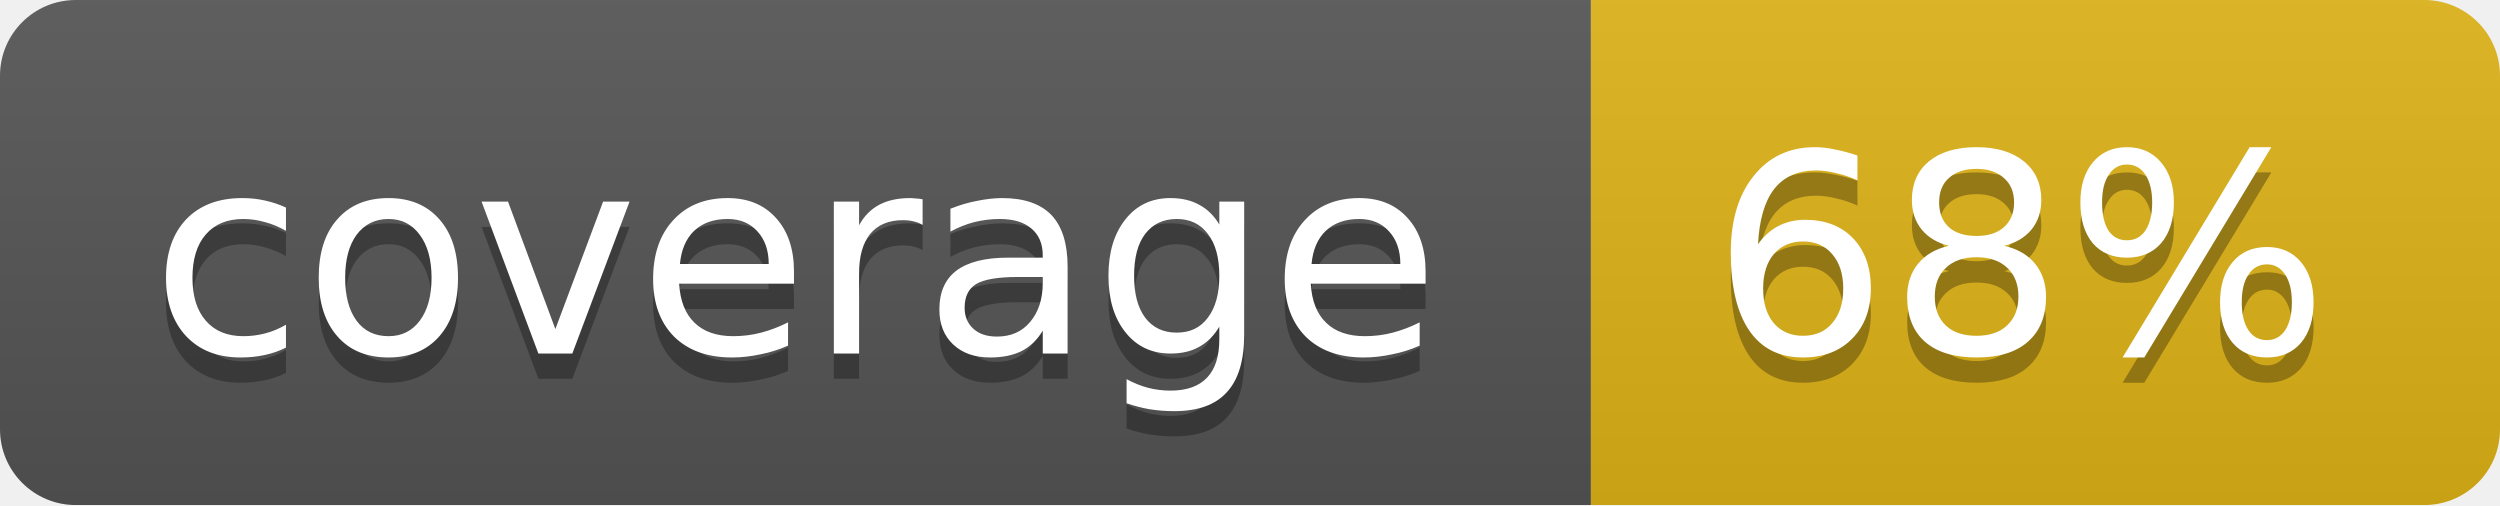
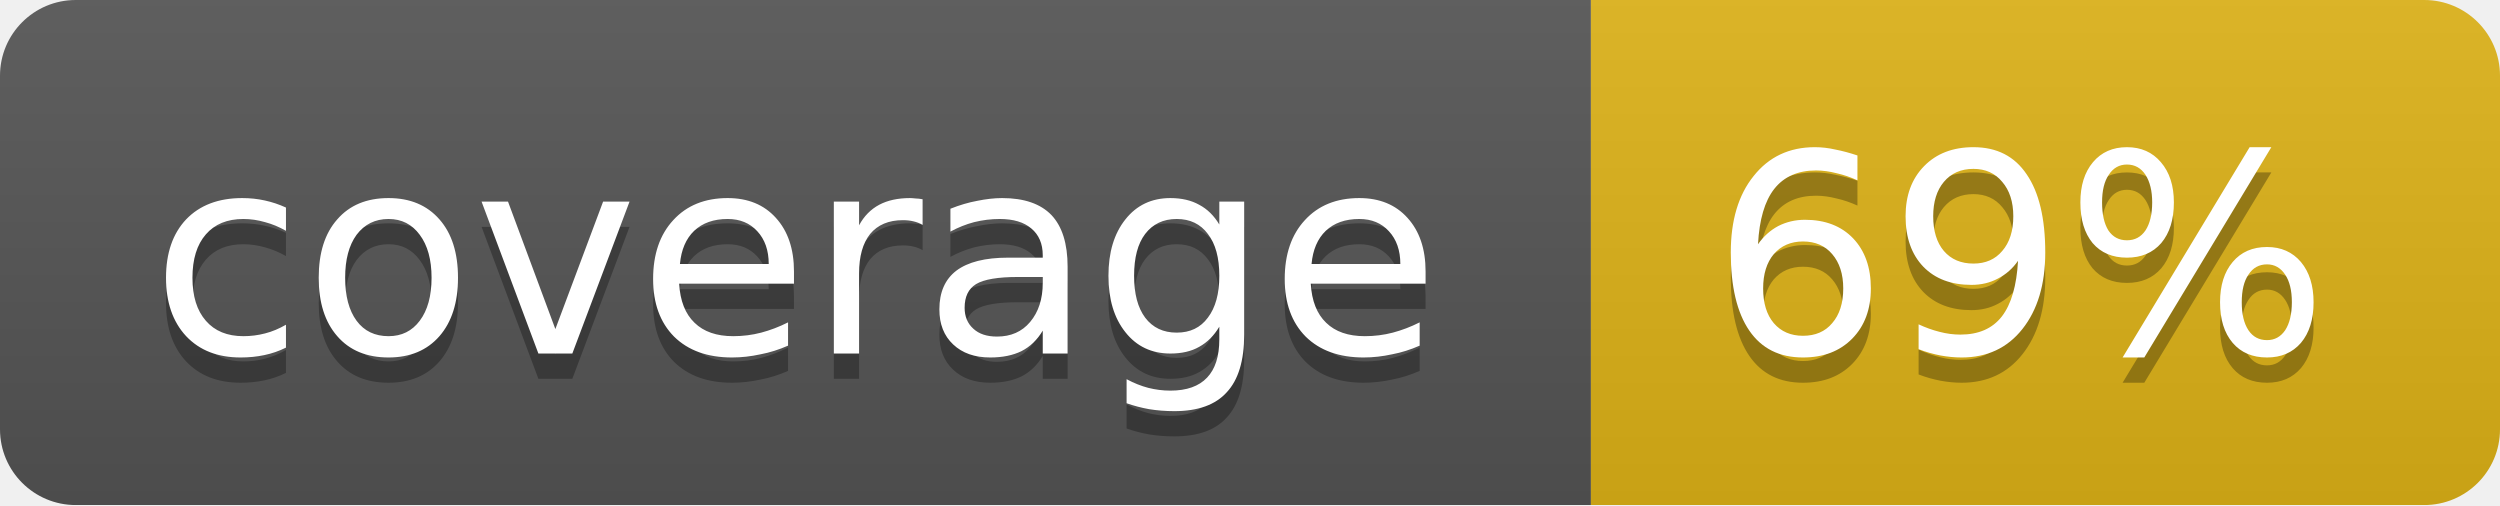
<svg xmlns="http://www.w3.org/2000/svg" width="99" height="20">
  <linearGradient id="b" x2="0" y2="100%">
    <stop offset="0" stop-color="#bbb" stop-opacity=".1" />
    <stop offset="1" stop-opacity=".1" />
  </linearGradient>
  <mask id="a">
    <rect width="99" height="20" rx="3" fill="#fff" />
  </mask>
  <g mask="url(#a)">
    <path fill="#555" d="M0 0h63v20H0z" />
    <path fill="#dfb317" d="M63 0h36v20H63z" />
    <path fill="url(#b)" d="M0 0h99v20H0z" />
  </g>
  <g fill="#fff" text-anchor="middle" font-family="DejaVu Sans,Verdana,Geneva,sans-serif" font-size="11">
    <text x="31.5" y="15" fill="#010101" fill-opacity=".3">coverage</text>
    <text x="31.5" y="14">coverage</text>
-     <text x="80" y="15" fill="#010101" fill-opacity=".3">68%</text>
-     <text x="80" y="14">68%</text>
+     <text x="80" y="15" fill="#010101" fill-opacity=".3">69%</text>
+     <text x="80" y="14">69%</text>
  </g>
</svg>
